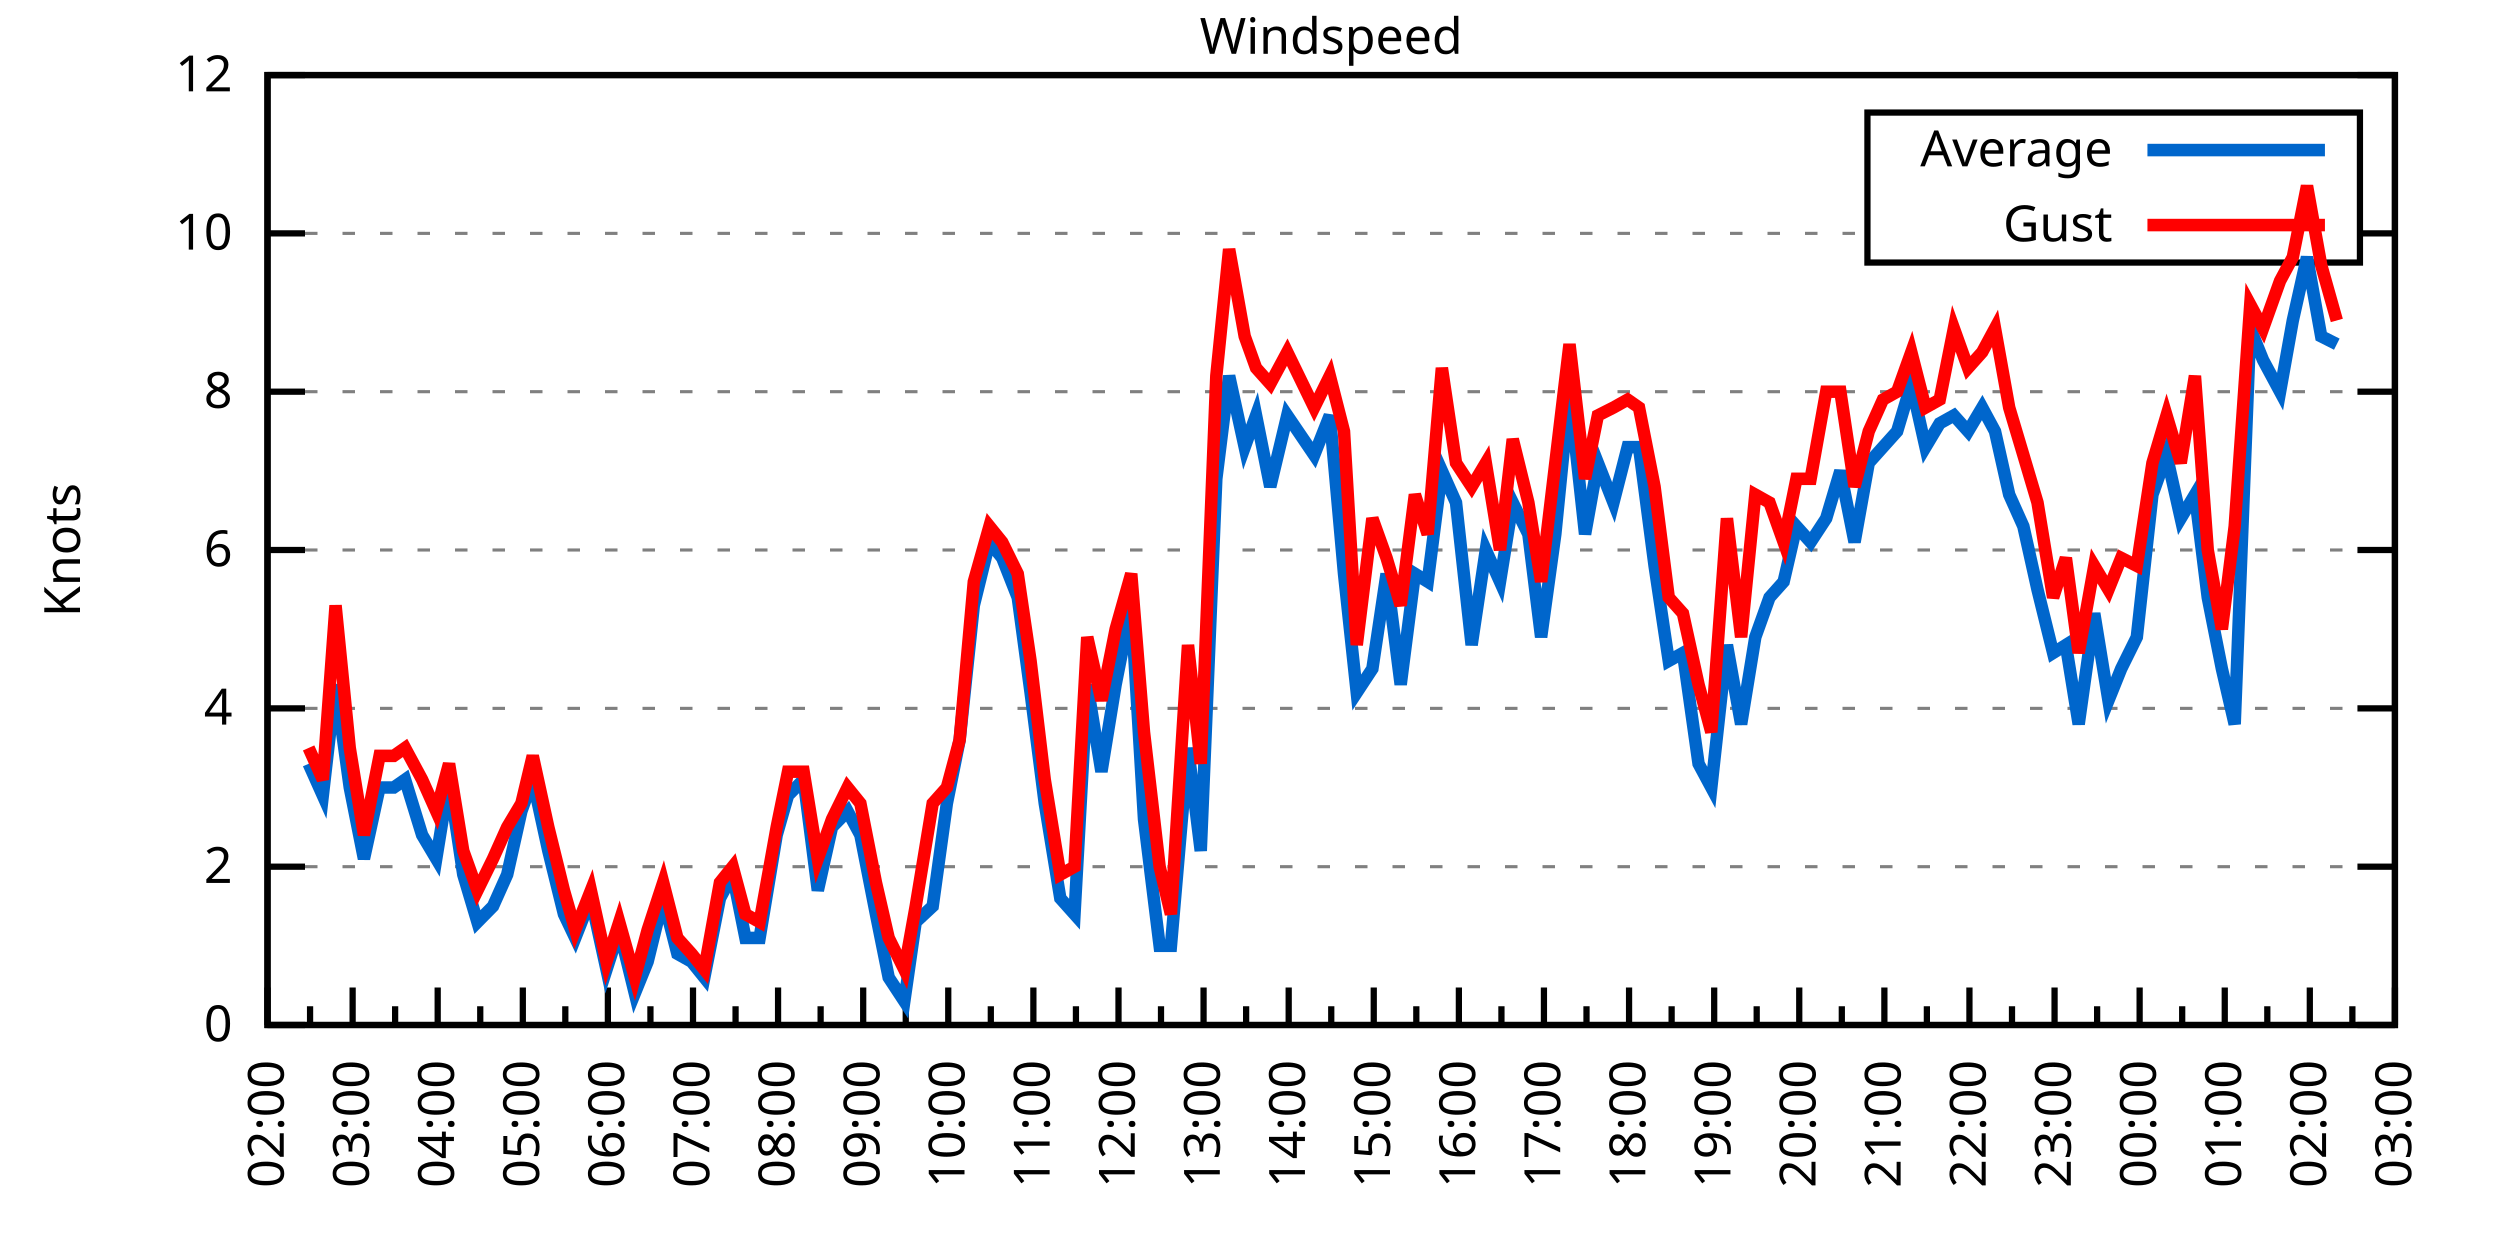
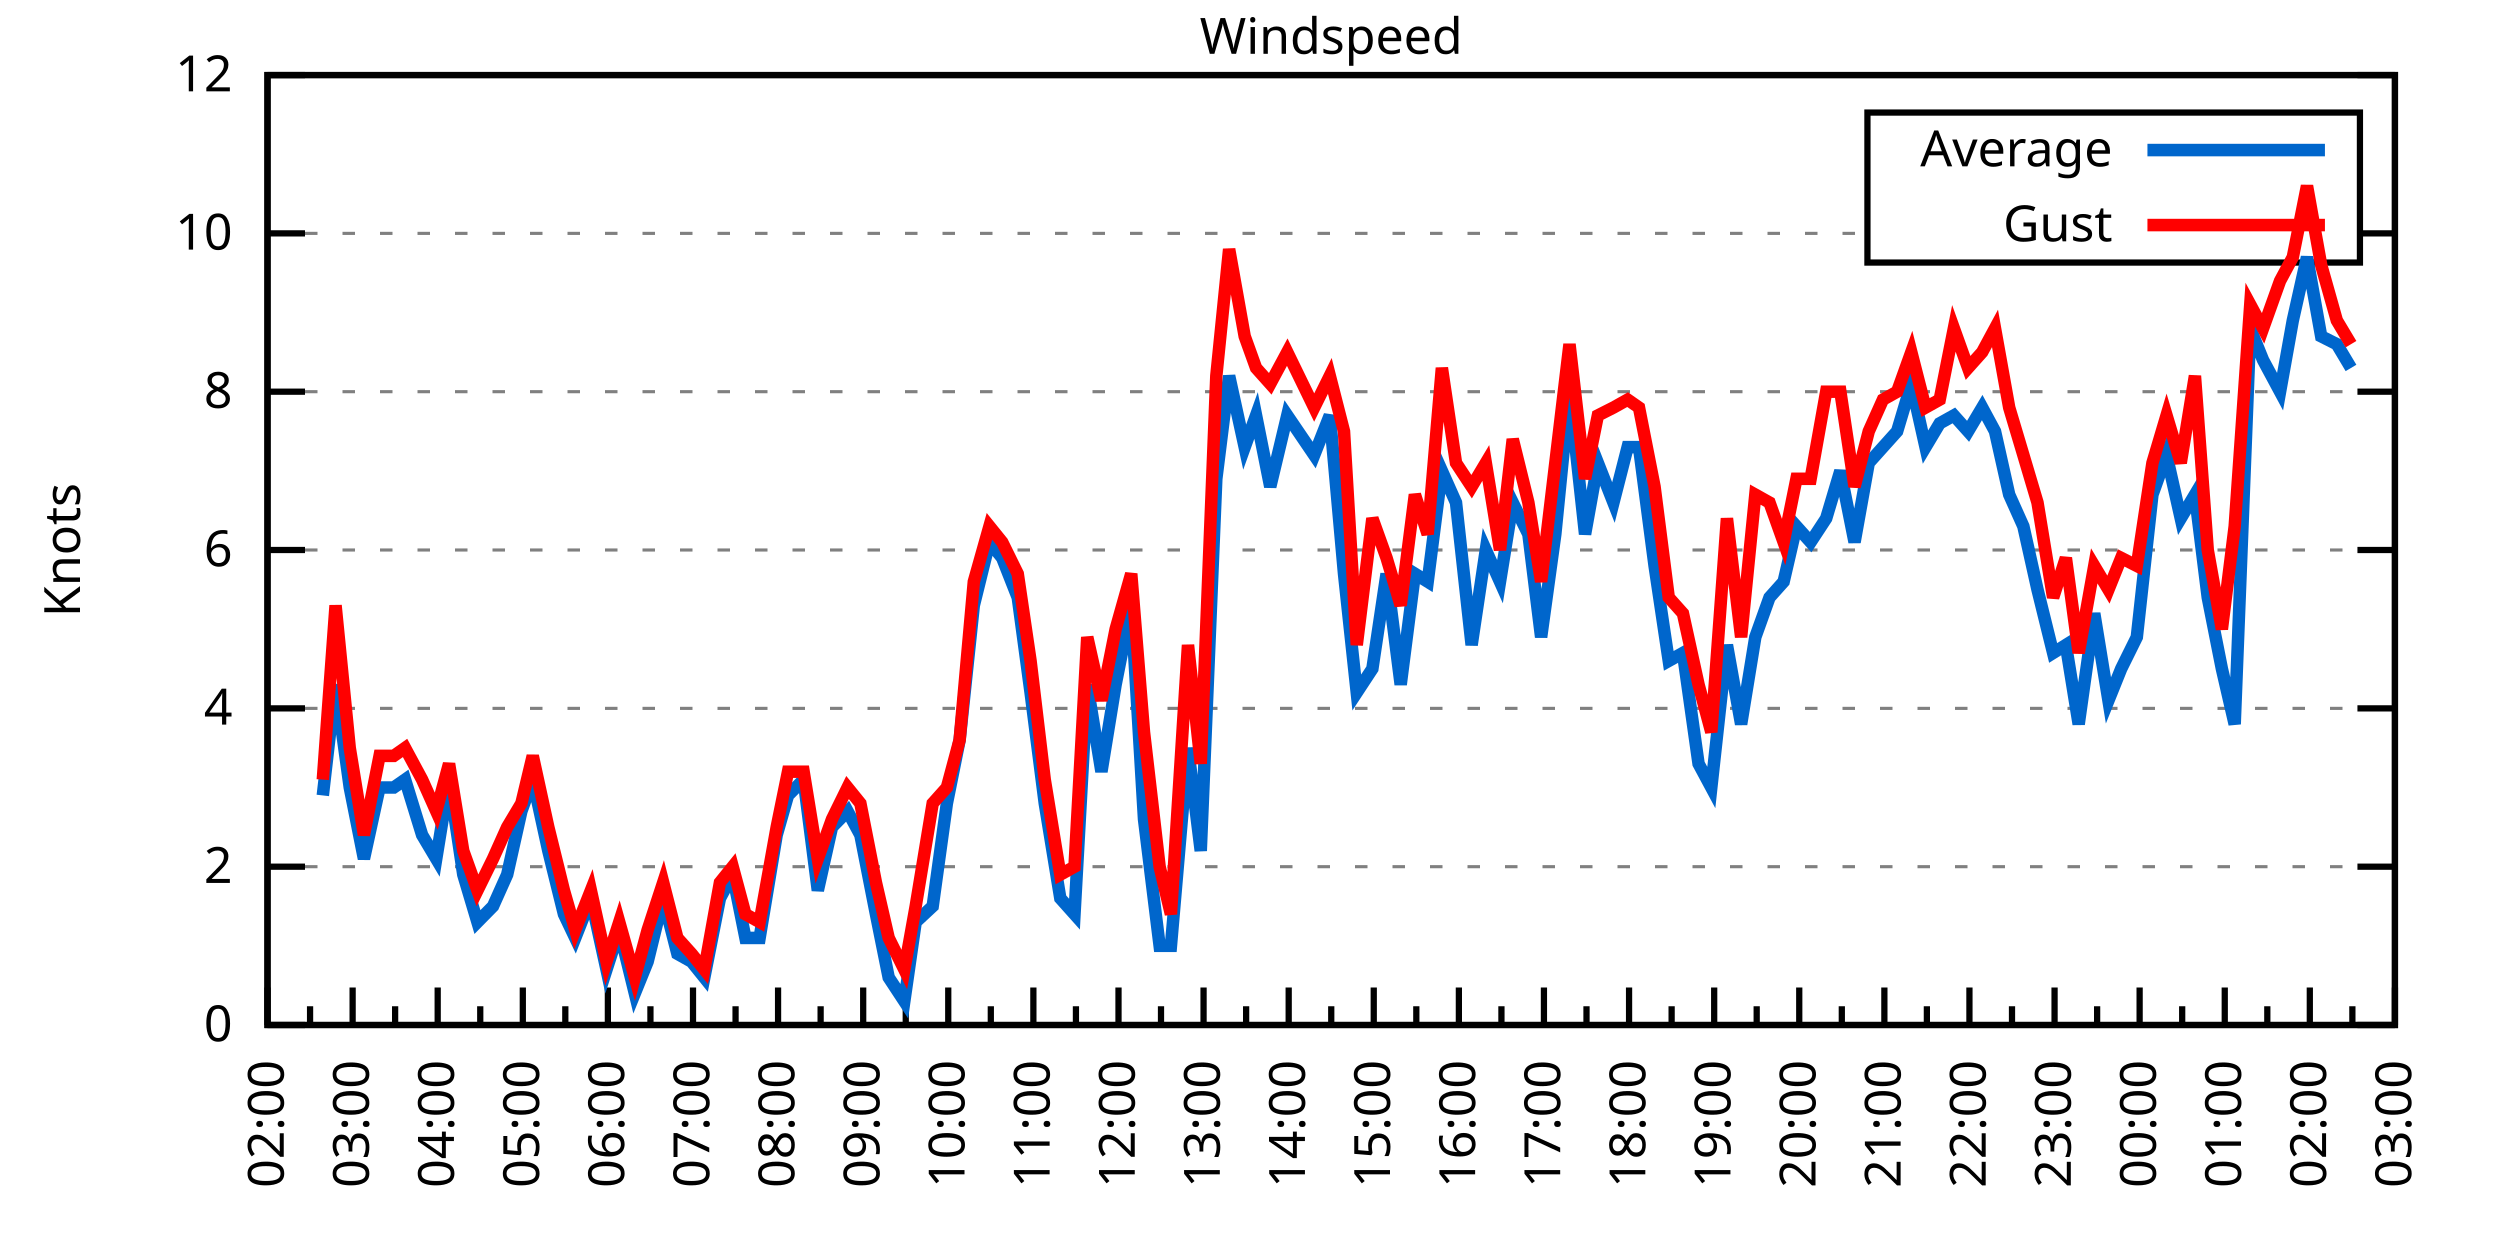
<svg xmlns="http://www.w3.org/2000/svg" xmlns:xlink="http://www.w3.org/1999/xlink" width="400" height="200" viewBox="0 0 400 200">
  <g id="gnuplot_canvas">
    <rect x="0" y="0" width="400" height="200" fill="none" />
    <defs>
      <circle id="gpDot" r="0.5" stroke-width="0.5" stroke="currentColor" />
      <path id="gpPt0" stroke-width="0.333" stroke="currentColor" d="M-1,0 h2 M0,-1 v2" />
      <path id="gpPt1" stroke-width="0.333" stroke="currentColor" d="M-1,-1 L1,1 M1,-1 L-1,1" />
      <path id="gpPt2" stroke-width="0.333" stroke="currentColor" d="M-1,0 L1,0 M0,-1 L0,1 M-1,-1 L1,1 M-1,1 L1,-1" />
      <rect id="gpPt3" stroke-width="0.333" stroke="currentColor" x="-1" y="-1" width="2" height="2" />
      <rect id="gpPt4" stroke-width="0.333" stroke="currentColor" fill="currentColor" x="-1" y="-1" width="2" height="2" />
      <circle id="gpPt5" stroke-width="0.333" stroke="currentColor" cx="0" cy="0" r="1" />
      <use xlink:href="#gpPt5" id="gpPt6" fill="currentColor" stroke="none" />
      <path id="gpPt7" stroke-width="0.333" stroke="currentColor" d="M0,-1.33 L-1.33,0.67 L1.33,0.67 z" />
      <use xlink:href="#gpPt7" id="gpPt8" fill="currentColor" stroke="none" />
      <use xlink:href="#gpPt7" id="gpPt9" stroke="currentColor" transform="rotate(180)" />
      <use xlink:href="#gpPt9" id="gpPt10" fill="currentColor" stroke="none" />
      <use xlink:href="#gpPt3" id="gpPt11" stroke="currentColor" transform="rotate(45)" />
      <use xlink:href="#gpPt11" id="gpPt12" fill="currentColor" stroke="none" />
      <path id="gpPt13" stroke-width="0.333" stroke="currentColor" d="M0,1.330 L1.265,0.411 L0.782,-1.067 L-0.782,-1.076 L-1.265,0.411 z" />
      <use xlink:href="#gpPt13" id="gpPt14" fill="currentColor" stroke="none" />
      <filter id="textbox" filterUnits="objectBoundingBox" x="0" y="0" height="1" width="1">
        <feFlood flood-color="white" flood-opacity="1" result="bgnd" />
        <feComposite in="SourceGraphic" in2="bgnd" operator="atop" />
      </filter>
      <filter id="greybox" filterUnits="objectBoundingBox" x="0" y="0" height="1" width="1">
        <feFlood flood-color="lightgrey" flood-opacity="1" result="grey" />
        <feComposite in="SourceGraphic" in2="grey" operator="atop" />
      </filter>
    </defs>
    <g fill="none" color="white" stroke="currentColor" stroke-width="1.00" stroke-linecap="butt" stroke-linejoin="miter">
</g>
    <g fill="none" color="black" stroke="currentColor" stroke-width="1.00" stroke-linecap="butt" stroke-linejoin="miter">
      <g stroke="none" shape-rendering="crispEdges">
        <polygon fill="rgb(255, 255, 255)" points="42.80,164.00 383.18,164.00 383.18,12.02 42.80,12.02 " />
      </g>
    </g>
    <g fill="none" color="black" stroke="currentColor" stroke-width="1.00" stroke-linecap="butt" stroke-linejoin="miter">
</g>
    <g fill="none" color="black" stroke="black" stroke-width="0.50" stroke-linecap="butt" stroke-linejoin="miter">
</g>
    <g fill="none" color="gray" stroke="currentColor" stroke-width="0.50" stroke-linecap="butt" stroke-linejoin="miter">
      <path stroke="gray" stroke-dasharray="2,4" class="gridline" d="M42.80,164.00 L383.19,164.00  " />
    </g>
    <g fill="none" color="gray" stroke="gray" stroke-width="1.00" stroke-linecap="butt" stroke-linejoin="miter">
</g>
    <g fill="none" color="black" stroke="currentColor" stroke-width="1.00" stroke-linecap="butt" stroke-linejoin="miter">
      <path stroke="black" d="M42.80,164.00 L48.80,164.00 M383.19,164.00 L377.19,164.00  " />
      <g transform="translate(37.20,166.60)" stroke="none" fill="black" font-family="Sans" font-size="8.00" text-anchor="end">
        <text>
          <tspan font-family="Sans"> 0</tspan>
        </text>
      </g>
    </g>
    <g fill="none" color="black" stroke="currentColor" stroke-width="1.00" stroke-linecap="butt" stroke-linejoin="miter">
</g>
    <g fill="none" color="black" stroke="black" stroke-width="0.50" stroke-linecap="butt" stroke-linejoin="miter">
</g>
    <g fill="none" color="gray" stroke="currentColor" stroke-width="0.50" stroke-linecap="butt" stroke-linejoin="miter">
      <path stroke="gray" stroke-dasharray="2,4" class="gridline" d="M42.80,138.67 L383.19,138.67  " />
    </g>
    <g fill="none" color="gray" stroke="gray" stroke-width="1.00" stroke-linecap="butt" stroke-linejoin="miter">
</g>
    <g fill="none" color="black" stroke="currentColor" stroke-width="1.00" stroke-linecap="butt" stroke-linejoin="miter">
      <path stroke="black" d="M42.80,138.67 L48.80,138.67 M383.19,138.67 L377.19,138.67  " />
      <g transform="translate(37.20,141.27)" stroke="none" fill="black" font-family="Sans" font-size="8.00" text-anchor="end">
        <text>
          <tspan font-family="Sans"> 2</tspan>
        </text>
      </g>
    </g>
    <g fill="none" color="black" stroke="currentColor" stroke-width="1.00" stroke-linecap="butt" stroke-linejoin="miter">
</g>
    <g fill="none" color="black" stroke="black" stroke-width="0.50" stroke-linecap="butt" stroke-linejoin="miter">
</g>
    <g fill="none" color="gray" stroke="currentColor" stroke-width="0.50" stroke-linecap="butt" stroke-linejoin="miter">
      <path stroke="gray" stroke-dasharray="2,4" class="gridline" d="M42.80,113.34 L383.19,113.34  " />
    </g>
    <g fill="none" color="gray" stroke="gray" stroke-width="1.00" stroke-linecap="butt" stroke-linejoin="miter">
</g>
    <g fill="none" color="black" stroke="currentColor" stroke-width="1.00" stroke-linecap="butt" stroke-linejoin="miter">
      <path stroke="black" d="M42.80,113.34 L48.80,113.34 M383.19,113.34 L377.19,113.34  " />
      <g transform="translate(37.20,115.94)" stroke="none" fill="black" font-family="Sans" font-size="8.00" text-anchor="end">
        <text>
          <tspan font-family="Sans"> 4</tspan>
        </text>
      </g>
    </g>
    <g fill="none" color="black" stroke="currentColor" stroke-width="1.00" stroke-linecap="butt" stroke-linejoin="miter">
</g>
    <g fill="none" color="black" stroke="black" stroke-width="0.50" stroke-linecap="butt" stroke-linejoin="miter">
</g>
    <g fill="none" color="gray" stroke="currentColor" stroke-width="0.50" stroke-linecap="butt" stroke-linejoin="miter">
      <path stroke="gray" stroke-dasharray="2,4" class="gridline" d="M42.80,88.00 L383.19,88.00  " />
    </g>
    <g fill="none" color="gray" stroke="gray" stroke-width="1.00" stroke-linecap="butt" stroke-linejoin="miter">
</g>
    <g fill="none" color="black" stroke="currentColor" stroke-width="1.00" stroke-linecap="butt" stroke-linejoin="miter">
      <path stroke="black" d="M42.80,88.00 L48.80,88.00 M383.19,88.00 L377.19,88.00  " />
      <g transform="translate(37.20,90.60)" stroke="none" fill="black" font-family="Sans" font-size="8.00" text-anchor="end">
        <text>
          <tspan font-family="Sans"> 6</tspan>
        </text>
      </g>
    </g>
    <g fill="none" color="black" stroke="currentColor" stroke-width="1.00" stroke-linecap="butt" stroke-linejoin="miter">
</g>
    <g fill="none" color="black" stroke="black" stroke-width="0.50" stroke-linecap="butt" stroke-linejoin="miter">
</g>
    <g fill="none" color="gray" stroke="currentColor" stroke-width="0.50" stroke-linecap="butt" stroke-linejoin="miter">
      <path stroke="gray" stroke-dasharray="2,4" class="gridline" d="M42.80,62.67 L383.19,62.67  " />
    </g>
    <g fill="none" color="gray" stroke="gray" stroke-width="1.00" stroke-linecap="butt" stroke-linejoin="miter">
</g>
    <g fill="none" color="black" stroke="currentColor" stroke-width="1.00" stroke-linecap="butt" stroke-linejoin="miter">
      <path stroke="black" d="M42.80,62.67 L48.80,62.67 M383.19,62.67 L377.19,62.67  " />
      <g transform="translate(37.20,65.27)" stroke="none" fill="black" font-family="Sans" font-size="8.00" text-anchor="end">
        <text>
          <tspan font-family="Sans"> 8</tspan>
        </text>
      </g>
    </g>
    <g fill="none" color="black" stroke="currentColor" stroke-width="1.00" stroke-linecap="butt" stroke-linejoin="miter">
</g>
    <g fill="none" color="black" stroke="black" stroke-width="0.50" stroke-linecap="butt" stroke-linejoin="miter">
</g>
    <g fill="none" color="gray" stroke="currentColor" stroke-width="0.50" stroke-linecap="butt" stroke-linejoin="miter">
      <path stroke="gray" stroke-dasharray="2,4" class="gridline" d="M42.80,37.34 L298.79,37.34 M377.59,37.34 L383.19,37.34  " />
    </g>
    <g fill="none" color="gray" stroke="gray" stroke-width="1.00" stroke-linecap="butt" stroke-linejoin="miter">
</g>
    <g fill="none" color="black" stroke="currentColor" stroke-width="1.00" stroke-linecap="butt" stroke-linejoin="miter">
      <path stroke="black" d="M42.80,37.34 L48.80,37.34 M383.19,37.34 L377.19,37.34  " />
      <g transform="translate(37.20,39.94)" stroke="none" fill="black" font-family="Sans" font-size="8.00" text-anchor="end">
        <text>
          <tspan font-family="Sans"> 10</tspan>
        </text>
      </g>
    </g>
    <g fill="none" color="black" stroke="currentColor" stroke-width="1.00" stroke-linecap="butt" stroke-linejoin="miter">
</g>
    <g fill="none" color="black" stroke="black" stroke-width="0.50" stroke-linecap="butt" stroke-linejoin="miter">
</g>
    <g fill="none" color="gray" stroke="currentColor" stroke-width="0.50" stroke-linecap="butt" stroke-linejoin="miter">
      <path stroke="gray" stroke-dasharray="2,4" class="gridline" d="M42.80,12.01 L383.19,12.01  " />
    </g>
    <g fill="none" color="gray" stroke="gray" stroke-width="1.00" stroke-linecap="butt" stroke-linejoin="miter">
</g>
    <g fill="none" color="black" stroke="currentColor" stroke-width="1.00" stroke-linecap="butt" stroke-linejoin="miter">
      <path stroke="black" d="M42.80,12.01 L48.80,12.01 M383.19,12.01 L377.19,12.01  " />
      <g transform="translate(37.20,14.61)" stroke="none" fill="black" font-family="Sans" font-size="8.00" text-anchor="end">
        <text>
          <tspan font-family="Sans"> 12</tspan>
        </text>
      </g>
    </g>
    <g fill="none" color="black" stroke="currentColor" stroke-width="1.00" stroke-linecap="butt" stroke-linejoin="miter">
      <path stroke="black" d="M42.80,164.00 L42.80,158.00  " />
      <g transform="translate(45.40,169.60) rotate(270)" stroke="none" fill="black" font-family="Sans" font-size="8.00" text-anchor="end">
        <text>
          <tspan font-family="Sans">02:00</tspan>
        </text>
      </g>
    </g>
    <g fill="none" color="black" stroke="currentColor" stroke-width="1.00" stroke-linecap="butt" stroke-linejoin="miter">
      <path stroke="black" d="M49.61,164.00 L49.61,161.00 M56.42,164.00 L56.42,158.00  " />
      <g transform="translate(59.02,169.60) rotate(270)" stroke="none" fill="black" font-family="Sans" font-size="8.00" text-anchor="end">
        <text>
          <tspan font-family="Sans">03:00</tspan>
        </text>
      </g>
    </g>
    <g fill="none" color="black" stroke="currentColor" stroke-width="1.00" stroke-linecap="butt" stroke-linejoin="miter">
      <path stroke="black" d="M63.22,164.00 L63.22,161.00 M70.03,164.00 L70.03,158.00  " />
      <g transform="translate(72.63,169.60) rotate(270)" stroke="none" fill="black" font-family="Sans" font-size="8.00" text-anchor="end">
        <text>
          <tspan font-family="Sans">04:00</tspan>
        </text>
      </g>
    </g>
    <g fill="none" color="black" stroke="currentColor" stroke-width="1.00" stroke-linecap="butt" stroke-linejoin="miter">
      <path stroke="black" d="M76.84,164.00 L76.84,161.00 M83.65,164.00 L83.65,158.00  " />
      <g transform="translate(86.25,169.60) rotate(270)" stroke="none" fill="black" font-family="Sans" font-size="8.00" text-anchor="end">
        <text>
          <tspan font-family="Sans">05:00</tspan>
        </text>
      </g>
    </g>
    <g fill="none" color="black" stroke="currentColor" stroke-width="1.00" stroke-linecap="butt" stroke-linejoin="miter">
      <path stroke="black" d="M90.45,164.00 L90.45,161.00 M97.26,164.00 L97.26,158.00  " />
      <g transform="translate(99.86,169.60) rotate(270)" stroke="none" fill="black" font-family="Sans" font-size="8.00" text-anchor="end">
        <text>
          <tspan font-family="Sans">06:00</tspan>
        </text>
      </g>
    </g>
    <g fill="none" color="black" stroke="currentColor" stroke-width="1.00" stroke-linecap="butt" stroke-linejoin="miter">
      <path stroke="black" d="M104.07,164.00 L104.07,161.00 M110.88,164.00 L110.88,158.00  " />
      <g transform="translate(113.48,169.60) rotate(270)" stroke="none" fill="black" font-family="Sans" font-size="8.00" text-anchor="end">
        <text>
          <tspan font-family="Sans">07:00</tspan>
        </text>
      </g>
    </g>
    <g fill="none" color="black" stroke="currentColor" stroke-width="1.00" stroke-linecap="butt" stroke-linejoin="miter">
      <path stroke="black" d="M117.69,164.00 L117.69,161.00 M124.49,164.00 L124.49,158.00  " />
      <g transform="translate(127.09,169.60) rotate(270)" stroke="none" fill="black" font-family="Sans" font-size="8.00" text-anchor="end">
        <text>
          <tspan font-family="Sans">08:00</tspan>
        </text>
      </g>
    </g>
    <g fill="none" color="black" stroke="currentColor" stroke-width="1.00" stroke-linecap="butt" stroke-linejoin="miter">
      <path stroke="black" d="M131.30,164.00 L131.30,161.00 M138.11,164.00 L138.11,158.00  " />
      <g transform="translate(140.71,169.60) rotate(270)" stroke="none" fill="black" font-family="Sans" font-size="8.00" text-anchor="end">
        <text>
          <tspan font-family="Sans">09:00</tspan>
        </text>
      </g>
    </g>
    <g fill="none" color="black" stroke="currentColor" stroke-width="1.00" stroke-linecap="butt" stroke-linejoin="miter">
      <path stroke="black" d="M144.92,164.00 L144.92,161.00 M151.72,164.00 L151.72,158.00  " />
      <g transform="translate(154.32,169.60) rotate(270)" stroke="none" fill="black" font-family="Sans" font-size="8.00" text-anchor="end">
        <text>
          <tspan font-family="Sans">10:00</tspan>
        </text>
      </g>
    </g>
    <g fill="none" color="black" stroke="currentColor" stroke-width="1.00" stroke-linecap="butt" stroke-linejoin="miter">
      <path stroke="black" d="M158.53,164.00 L158.53,161.00 M165.34,164.00 L165.34,158.00  " />
      <g transform="translate(167.94,169.60) rotate(270)" stroke="none" fill="black" font-family="Sans" font-size="8.00" text-anchor="end">
        <text>
          <tspan font-family="Sans">11:00</tspan>
        </text>
      </g>
    </g>
    <g fill="none" color="black" stroke="currentColor" stroke-width="1.00" stroke-linecap="butt" stroke-linejoin="miter">
      <path stroke="black" d="M172.15,164.00 L172.15,161.00 M178.96,164.00 L178.96,158.00  " />
      <g transform="translate(181.56,169.60) rotate(270)" stroke="none" fill="black" font-family="Sans" font-size="8.00" text-anchor="end">
        <text>
          <tspan font-family="Sans">12:00</tspan>
        </text>
      </g>
    </g>
    <g fill="none" color="black" stroke="currentColor" stroke-width="1.00" stroke-linecap="butt" stroke-linejoin="miter">
      <path stroke="black" d="M185.76,164.00 L185.76,161.00 M192.57,164.00 L192.57,158.00  " />
      <g transform="translate(195.17,169.60) rotate(270)" stroke="none" fill="black" font-family="Sans" font-size="8.00" text-anchor="end">
        <text>
          <tspan font-family="Sans">13:00</tspan>
        </text>
      </g>
    </g>
    <g fill="none" color="black" stroke="currentColor" stroke-width="1.00" stroke-linecap="butt" stroke-linejoin="miter">
      <path stroke="black" d="M199.38,164.00 L199.38,161.00 M206.19,164.00 L206.19,158.00  " />
      <g transform="translate(208.79,169.60) rotate(270)" stroke="none" fill="black" font-family="Sans" font-size="8.00" text-anchor="end">
        <text>
          <tspan font-family="Sans">14:00</tspan>
        </text>
      </g>
    </g>
    <g fill="none" color="black" stroke="currentColor" stroke-width="1.00" stroke-linecap="butt" stroke-linejoin="miter">
      <path stroke="black" d="M213.00,164.00 L213.00,161.00 M219.80,164.00 L219.80,158.00  " />
      <g transform="translate(222.40,169.60) rotate(270)" stroke="none" fill="black" font-family="Sans" font-size="8.00" text-anchor="end">
        <text>
          <tspan font-family="Sans">15:00</tspan>
        </text>
      </g>
    </g>
    <g fill="none" color="black" stroke="currentColor" stroke-width="1.00" stroke-linecap="butt" stroke-linejoin="miter">
      <path stroke="black" d="M226.61,164.00 L226.61,161.00 M233.42,164.00 L233.42,158.00  " />
      <g transform="translate(236.02,169.60) rotate(270)" stroke="none" fill="black" font-family="Sans" font-size="8.00" text-anchor="end">
        <text>
          <tspan font-family="Sans">16:00</tspan>
        </text>
      </g>
    </g>
    <g fill="none" color="black" stroke="currentColor" stroke-width="1.00" stroke-linecap="butt" stroke-linejoin="miter">
      <path stroke="black" d="M240.23,164.00 L240.23,161.00 M247.03,164.00 L247.03,158.00  " />
      <g transform="translate(249.63,169.60) rotate(270)" stroke="none" fill="black" font-family="Sans" font-size="8.00" text-anchor="end">
        <text>
          <tspan font-family="Sans">17:00</tspan>
        </text>
      </g>
    </g>
    <g fill="none" color="black" stroke="currentColor" stroke-width="1.00" stroke-linecap="butt" stroke-linejoin="miter">
      <path stroke="black" d="M253.84,164.00 L253.84,161.00 M260.65,164.00 L260.65,158.00  " />
      <g transform="translate(263.25,169.60) rotate(270)" stroke="none" fill="black" font-family="Sans" font-size="8.00" text-anchor="end">
        <text>
          <tspan font-family="Sans">18:00</tspan>
        </text>
      </g>
    </g>
    <g fill="none" color="black" stroke="currentColor" stroke-width="1.00" stroke-linecap="butt" stroke-linejoin="miter">
      <path stroke="black" d="M267.46,164.00 L267.46,161.00 M274.27,164.00 L274.27,158.00  " />
      <g transform="translate(276.87,169.60) rotate(270)" stroke="none" fill="black" font-family="Sans" font-size="8.00" text-anchor="end">
        <text>
          <tspan font-family="Sans">19:00</tspan>
        </text>
      </g>
    </g>
    <g fill="none" color="black" stroke="currentColor" stroke-width="1.00" stroke-linecap="butt" stroke-linejoin="miter">
      <path stroke="black" d="M281.07,164.00 L281.07,161.00 M287.88,164.00 L287.88,158.00  " />
      <g transform="translate(290.48,169.60) rotate(270)" stroke="none" fill="black" font-family="Sans" font-size="8.00" text-anchor="end">
        <text>
          <tspan font-family="Sans">20:00</tspan>
        </text>
      </g>
    </g>
    <g fill="none" color="black" stroke="currentColor" stroke-width="1.00" stroke-linecap="butt" stroke-linejoin="miter">
      <path stroke="black" d="M294.69,164.00 L294.69,161.00 M301.50,164.00 L301.50,158.00  " />
      <g transform="translate(304.10,169.60) rotate(270)" stroke="none" fill="black" font-family="Sans" font-size="8.00" text-anchor="end">
        <text>
          <tspan font-family="Sans">21:00</tspan>
        </text>
      </g>
    </g>
    <g fill="none" color="black" stroke="currentColor" stroke-width="1.00" stroke-linecap="butt" stroke-linejoin="miter">
      <path stroke="black" d="M308.30,164.00 L308.30,161.00 M315.11,164.00 L315.11,158.00  " />
      <g transform="translate(317.71,169.60) rotate(270)" stroke="none" fill="black" font-family="Sans" font-size="8.00" text-anchor="end">
        <text>
          <tspan font-family="Sans">22:00</tspan>
        </text>
      </g>
    </g>
    <g fill="none" color="black" stroke="currentColor" stroke-width="1.00" stroke-linecap="butt" stroke-linejoin="miter">
      <path stroke="black" d="M321.92,164.00 L321.92,161.00 M328.73,164.00 L328.73,158.00  " />
      <g transform="translate(331.33,169.60) rotate(270)" stroke="none" fill="black" font-family="Sans" font-size="8.00" text-anchor="end">
        <text>
          <tspan font-family="Sans">23:00</tspan>
        </text>
      </g>
    </g>
    <g fill="none" color="black" stroke="currentColor" stroke-width="1.00" stroke-linecap="butt" stroke-linejoin="miter">
      <path stroke="black" d="M335.54,164.00 L335.54,161.00 M342.34,164.00 L342.34,158.00  " />
      <g transform="translate(344.94,169.60) rotate(270)" stroke="none" fill="black" font-family="Sans" font-size="8.00" text-anchor="end">
        <text>
          <tspan font-family="Sans">00:00</tspan>
        </text>
      </g>
    </g>
    <g fill="none" color="black" stroke="currentColor" stroke-width="1.00" stroke-linecap="butt" stroke-linejoin="miter">
      <path stroke="black" d="M349.15,164.00 L349.15,161.00 M355.96,164.00 L355.96,158.00  " />
      <g transform="translate(358.56,169.60) rotate(270)" stroke="none" fill="black" font-family="Sans" font-size="8.00" text-anchor="end">
        <text>
          <tspan font-family="Sans">01:00</tspan>
        </text>
      </g>
    </g>
    <g fill="none" color="black" stroke="currentColor" stroke-width="1.00" stroke-linecap="butt" stroke-linejoin="miter">
      <path stroke="black" d="M362.77,164.00 L362.77,161.00 M369.57,164.00 L369.57,158.00  " />
      <g transform="translate(372.17,169.60) rotate(270)" stroke="none" fill="black" font-family="Sans" font-size="8.00" text-anchor="end">
        <text>
          <tspan font-family="Sans">02:00</tspan>
        </text>
      </g>
    </g>
    <g fill="none" color="black" stroke="currentColor" stroke-width="1.00" stroke-linecap="butt" stroke-linejoin="miter">
      <path stroke="black" d="M376.38,164.00 L376.38,161.00 M383.19,164.00 L383.19,158.00  " />
      <g transform="translate(385.79,169.60) rotate(270)" stroke="none" fill="black" font-family="Sans" font-size="8.00" text-anchor="end">
        <text>
          <tspan font-family="Sans">03:00</tspan>
        </text>
      </g>
    </g>
    <g fill="none" color="black" stroke="currentColor" stroke-width="1.00" stroke-linecap="butt" stroke-linejoin="miter">
</g>
    <g fill="none" color="black" stroke="currentColor" stroke-width="1.00" stroke-linecap="butt" stroke-linejoin="miter">
      <path stroke="black" d="M42.80,12.01 L42.80,164.00 L383.19,164.00 L383.19,12.01 L42.80,12.01 Z  " />
    </g>
    <g fill="none" color="black" stroke="currentColor" stroke-width="1.00" stroke-linecap="butt" stroke-linejoin="miter">
      <g transform="translate(12.80,88.01) rotate(270)" stroke="none" fill="black" font-family="Sans" font-size="8.00" text-anchor="middle">
        <text>
          <tspan font-family="Sans">Knots</tspan>
        </text>
      </g>
    </g>
    <g fill="none" color="black" stroke="currentColor" stroke-width="1.00" stroke-linecap="butt" stroke-linejoin="miter">
</g>
    <g fill="none" color="black" stroke="currentColor" stroke-width="1.00" stroke-linecap="butt" stroke-linejoin="miter">
      <path stroke="black" d="M298.79,42.01 L298.79,18.01 L377.59,18.01 L377.59,42.01 L298.79,42.01 Z  " />
    </g>
    <g id="Windspeed_plot_1">
      <g fill="none" color="white" stroke="black" stroke-width="2.00" stroke-linecap="butt" stroke-linejoin="miter">
</g>
      <g fill="none" color="black" stroke="currentColor" stroke-width="2.00" stroke-linecap="butt" stroke-linejoin="miter">
        <g transform="translate(337.99,26.61)" stroke="none" fill="black" font-family="Sans" font-size="8.00" text-anchor="end">
          <text>
            <tspan font-family="Sans">Average</tspan>
          </text>
        </g>
      </g>
      <g fill="none" color="black" stroke="currentColor" stroke-width="2.00" stroke-linecap="butt" stroke-linejoin="miter">
-         <path stroke="rgb(  0, 102, 204)" d="M343.59,24.01 L371.99,24.01 M49.38,122.20 L51.65,127.27 L53.69,109.54 L55.96,126.00 L58.23,137.40 L60.73,126.00   L63.00,126.00 L64.81,124.74 L67.54,133.60 L69.80,137.40 L71.85,124.74 L74.12,139.93 L76.39,147.53 L78.88,145.00   L81.15,139.93 L83.42,129.80 L85.24,124.74 L87.73,136.14 L90.23,146.27 L92.04,150.07 L94.54,143.73 L97.04,155.13   L99.08,148.80 L101.57,158.93 L103.62,153.87 L106.11,143.73 L108.38,152.60 L110.65,153.87 L112.69,156.40 L115.19,143.73   L117.23,139.93 L119.27,150.07 L121.54,150.07 L124.27,133.60 L126.08,127.27 L128.58,124.74 L130.85,142.47 L133.12,132.34   L135.61,129.80 L137.66,133.60 L140.15,146.27 L142.19,156.40 L144.69,160.20 L146.51,147.53 L149.23,145.00 L151.50,128.54   L153.54,118.40 L155.81,96.87 L158.31,86.74 L160.35,89.27 L162.84,95.60 L164.89,110.80 L167.16,128.54 L169.65,143.73   L171.92,146.27 L173.96,109.54 L176.23,123.47 L178.50,109.54 L181.00,96.87 L183.04,131.07 L185.54,151.33 L187.35,151.33   L190.08,119.67 L192.12,136.14 L194.61,76.61 L196.66,60.14 L199.15,71.54 L200.97,66.47 L203.24,77.87 L205.96,66.47   L210.27,72.81 L212.77,66.47 L215.04,91.80 L217.08,110.80 L219.58,107.00 L221.85,91.80 L224.11,109.54 L226.38,91.80   L228.43,93.07 L230.70,75.34 L232.96,80.41 L235.46,103.20 L237.73,88.00 L240.00,93.07 L242.04,80.41 L244.54,85.47   L246.58,101.94 L248.85,85.47 L251.12,62.67 L253.61,85.47 L255.66,74.07 L258.15,80.41 L260.42,71.54 L262.24,71.54   L264.73,90.54 L267.00,105.74 L269.27,104.47 L271.77,122.20 L273.81,126.00 L276.31,103.20 L278.58,115.87 L280.85,101.94   L283.12,95.60 L285.38,93.07 L287.43,84.21 L289.70,86.74 L292.19,82.94 L294.46,75.34 L296.73,86.74 L299.00,74.07   L301.27,71.54 L303.54,69.01 L305.81,61.41 L308.08,71.54 L310.35,67.74 L312.62,66.47 L314.89,69.01 L317.15,65.21   L319.20,69.01 L321.47,79.14 L323.74,84.21 L326.00,94.34 L328.50,104.47 L330.54,103.20 L332.59,115.87 L335.08,98.14   L337.35,112.07 L339.39,107.00 L341.89,101.94 L344.39,79.14 L346.65,72.81 L348.92,82.94 L351.19,79.14 L353.24,95.60   L355.50,107.00 L357.55,115.87 L360.04,52.54 L362.09,57.61 L364.81,62.67 L366.85,51.27 L369.12,41.14 L371.39,53.81   L373.89,55.07  " />
+         <path stroke="rgb(  0, 102, 204)" d="M343.59,24.01 L371.99,24.01 M51.65,127.27 L53.69,109.54 L55.96,126.00 L58.23,137.40 L60.73,126.00 L63.00,126.00   L64.81,124.74 L67.54,133.60 L69.80,137.40 L71.85,124.74 L74.12,139.93 L76.39,147.53 L78.88,145.00 L81.15,139.93   L83.42,129.80 L85.24,124.74 L87.73,136.14 L90.23,146.27 L92.04,150.07 L94.54,143.73 L97.04,155.13 L99.08,148.80   L101.57,158.93 L103.62,153.87 L106.11,143.73 L108.38,152.60 L110.65,153.87 L112.69,156.40 L115.19,143.73 L117.23,139.93   L119.27,150.07 L121.54,150.07 L124.27,133.60 L126.08,127.27 L128.58,124.74 L130.85,142.47 L133.12,132.34 L135.61,129.80   L137.66,133.60 L140.15,146.27 L142.19,156.40 L144.69,160.20 L146.51,147.53 L149.23,145.00 L151.50,128.54 L153.54,118.40   L155.81,96.87 L158.31,86.74 L160.35,89.27 L162.84,95.60 L164.89,110.80 L167.16,128.54 L169.65,143.73 L171.92,146.27   L173.96,109.54 L176.23,123.47 L178.50,109.54 L181.00,96.87 L183.04,131.07 L185.54,151.33 L187.35,151.33 L190.08,119.67   L192.12,136.14 L194.61,76.61 L196.66,60.14 L199.15,71.54 L200.97,66.47 L203.24,77.87 L205.96,66.47 L210.27,72.81   L212.77,66.47 L215.04,91.80 L217.08,110.80 L219.58,107.00 L221.85,91.80 L224.11,109.54 L226.38,91.80 L228.43,93.07   L230.70,75.34 L232.96,80.41 L235.46,103.20 L237.73,88.00 L240.00,93.07 L242.04,80.41 L244.54,85.47 L246.58,101.94   L248.85,85.47 L251.12,62.67 L253.61,85.47 L255.66,74.07 L258.15,80.41 L260.42,71.54 L262.24,71.54 L264.73,90.54   L267.00,105.74 L269.27,104.47 L271.77,122.20 L273.81,126.00 L276.31,103.20 L278.58,115.87 L280.85,101.94 L283.12,95.60   L285.38,93.07 L287.43,84.21 L289.70,86.74 L292.19,82.94 L294.46,75.34 L296.73,86.74 L299.00,74.07 L301.27,71.54   L303.54,69.01 L305.81,61.41 L308.08,71.54 L310.35,67.74 L312.62,66.47 L314.89,69.01 L317.15,65.21 L319.20,69.01   L321.47,79.14 L323.74,84.21 L326.00,94.34 L328.50,104.47 L330.54,103.20 L332.59,115.87 L335.08,98.14 L337.35,112.07   L339.39,107.00 L341.89,101.94 L344.39,79.14 L346.65,72.81 L348.92,82.94 L351.19,79.14 L353.24,95.60 L355.50,107.00   L357.55,115.87 L360.04,52.54 L362.09,57.61 L364.81,62.67 L366.85,51.27 L369.12,41.14 L371.39,53.81 L373.89,55.07   L376.16,58.87  " />
      </g>
    </g>
    <g id="Windspeed_plot_2">
      <g fill="none" color="black" stroke="currentColor" stroke-width="2.00" stroke-linecap="butt" stroke-linejoin="miter">
        <g transform="translate(337.99,38.61)" stroke="none" fill="black" font-family="Sans" font-size="8.00" text-anchor="end">
          <text>
            <tspan font-family="Sans">Gust</tspan>
          </text>
        </g>
      </g>
      <g fill="none" color="black" stroke="currentColor" stroke-width="2.00" stroke-linecap="butt" stroke-linejoin="miter">
-         <path stroke="rgb(255,   0,   0)" d="M343.59,36.01 L371.99,36.01 M49.38,119.67 L51.65,124.74 L53.69,96.87 L55.96,119.67 L58.23,133.60 L60.73,120.94   L63.00,120.94 L64.81,119.67 L67.54,124.74 L69.80,129.80 L71.85,122.20 L74.12,136.14 L76.39,142.47 L78.88,137.40   L81.15,132.34 L83.42,128.54 L85.24,120.94 L87.73,132.34 L90.23,142.47 L92.04,148.80 L94.54,142.47 L97.04,153.87   L99.08,147.53 L101.57,156.40 L103.62,148.80 L106.11,141.20 L108.38,150.07 L110.65,152.60 L112.69,155.13 L115.19,141.20   L117.23,138.67 L119.27,146.27 L121.54,147.53 L124.27,132.34 L126.08,123.47 L128.58,123.47 L130.85,137.40 L133.12,131.07   L135.61,126.00 L137.66,128.54 L140.15,141.20 L142.19,150.07 L144.69,155.13 L146.51,145.00 L149.23,128.54 L151.50,126.00   L153.54,118.40 L155.81,93.07 L158.31,84.21 L160.35,86.74 L162.84,91.80 L164.89,105.74 L167.16,124.74 L169.65,139.93   L171.92,138.67 L173.96,101.94 L176.23,112.07 L178.50,100.67 L181.00,91.80 L183.04,117.14 L185.54,138.67 L187.35,146.27   L190.08,103.20 L192.12,122.20 L194.61,60.14 L196.66,39.87 L199.15,53.81 L200.97,58.87 L203.24,61.41 L205.96,56.34   L210.27,65.21 L212.77,60.14 L215.04,69.01 L217.08,103.20 L219.58,82.94 L221.85,89.27 L224.11,96.87 L226.38,79.14   L228.43,85.47 L230.70,58.87 L232.96,74.07 L235.46,77.87 L237.73,74.07 L240.00,88.00 L242.04,70.27 L244.54,80.41   L246.58,93.07 L248.85,74.07 L251.12,55.07 L253.61,76.61 L255.66,66.47 L258.15,65.21 L260.42,63.94 L262.24,65.21   L264.73,77.87 L267.00,95.60 L269.27,98.14 L271.77,109.54 L273.81,117.14 L276.31,82.94 L278.58,101.94 L280.85,79.14   L283.12,80.41 L285.38,86.74 L287.43,76.61 L289.70,76.61 L292.19,62.67 L294.46,62.67 L296.73,77.87 L299.00,69.01   L301.27,63.94 L303.54,62.67 L305.81,56.34 L308.08,65.21 L310.35,63.94 L312.62,52.54 L314.89,58.87 L317.15,56.34   L319.20,52.54 L321.47,65.21 L323.74,72.81 L326.00,80.41 L328.50,95.60 L330.54,89.27 L332.59,104.47 L335.08,90.54   L337.35,94.34 L339.39,89.27 L341.89,90.54 L344.39,74.07 L346.65,66.47 L348.92,74.07 L351.19,60.14 L353.24,88.00   L355.50,100.67 L357.55,84.21 L360.04,48.74 L362.09,52.54 L364.81,44.94 L366.85,41.14 L369.12,29.74 L371.39,42.41   L373.89,51.27  " />
+         <path stroke="rgb(255,   0,   0)" d="M343.59,36.01 L371.99,36.01 M51.65,124.74 L53.69,96.87 L55.96,119.67 L58.23,133.60 L60.73,120.94 L63.00,120.94   L64.81,119.67 L67.54,124.74 L69.80,129.80 L71.85,122.20 L74.12,136.14 L76.39,142.47 L78.88,137.40 L81.15,132.34   L83.42,128.54 L85.24,120.94 L87.73,132.34 L90.23,142.47 L92.04,148.80 L94.54,142.47 L97.04,153.87 L99.08,147.53   L101.57,156.40 L103.62,148.80 L106.11,141.20 L108.38,150.07 L110.65,152.60 L112.69,155.13 L115.19,141.20 L117.23,138.67   L119.27,146.27 L121.54,147.53 L124.27,132.34 L126.08,123.47 L128.58,123.47 L130.85,137.40 L133.12,131.07 L135.61,126.00   L137.66,128.54 L140.15,141.20 L142.19,150.07 L144.69,155.13 L146.51,145.00 L149.23,128.54 L151.50,126.00 L153.54,118.40   L155.81,93.07 L158.31,84.21 L160.35,86.74 L162.84,91.80 L164.89,105.74 L167.16,124.74 L169.65,139.93 L171.92,138.67   L173.96,101.94 L176.23,112.07 L178.50,100.67 L181.00,91.80 L183.04,117.14 L185.54,138.67 L187.35,146.27 L190.08,103.20   L192.12,122.20 L194.61,60.14 L196.66,39.87 L199.15,53.81 L200.97,58.87 L203.24,61.41 L205.96,56.34 L210.27,65.21   L212.77,60.14 L215.04,69.01 L217.08,103.20 L219.58,82.94 L221.85,89.27 L224.11,96.87 L226.38,79.14 L228.43,85.47   L230.70,58.87 L232.96,74.07 L235.46,77.87 L237.73,74.07 L240.00,88.00 L242.04,70.27 L244.54,80.41 L246.58,93.07   L248.85,74.07 L251.12,55.07 L253.61,76.61 L255.66,66.47 L258.15,65.21 L260.42,63.94 L262.24,65.21 L264.73,77.87   L267.00,95.60 L269.27,98.14 L271.77,109.54 L273.81,117.14 L276.31,82.94 L278.58,101.94 L280.85,79.14 L283.12,80.41   L285.38,86.74 L287.43,76.61 L289.70,76.61 L292.19,62.67 L294.46,62.67 L296.73,77.87 L299.00,69.01 L301.27,63.94   L303.54,62.67 L305.81,56.34 L308.08,65.21 L310.35,63.94 L312.62,52.54 L314.89,58.87 L317.15,56.34 L319.20,52.54   L321.47,65.21 L323.74,72.81 L326.00,80.41 L328.50,95.60 L330.54,89.27 L332.59,104.47 L335.08,90.54 L337.35,94.34   L339.39,89.27 L341.89,90.54 L344.39,74.07 L346.65,66.47 L348.92,74.07 L351.19,60.14 L353.24,88.00 L355.50,100.67   L357.55,84.21 L360.04,48.74 L362.09,52.54 L364.81,44.94 L366.85,41.14 L369.12,29.74 L371.39,42.41 L373.89,51.27   L376.16,55.07  " />
      </g>
    </g>
    <g fill="none" color="black" stroke="currentColor" stroke-width="2.00" stroke-linecap="butt" stroke-linejoin="miter">
</g>
    <g fill="none" color="black" stroke="black" stroke-width="1.00" stroke-linecap="butt" stroke-linejoin="miter">
</g>
    <g fill="none" color="black" stroke="currentColor" stroke-width="1.00" stroke-linecap="butt" stroke-linejoin="miter">
      <path stroke="black" d="M42.80,12.01 L42.80,164.00 L383.19,164.00 L383.19,12.01 L42.80,12.01 Z  " />
    </g>
    <g fill="none" color="black" stroke="currentColor" stroke-width="1.00" stroke-linecap="butt" stroke-linejoin="miter">
      <g transform="translate(212.99,8.61)" stroke="none" fill="black" font-family="Sans" font-size="8.00" text-anchor="middle">
        <text>
          <tspan font-family="Sans">Windspeed</tspan>
        </text>
      </g>
    </g>
    <g fill="none" color="black" stroke="currentColor" stroke-width="1.00" stroke-linecap="butt" stroke-linejoin="miter">
</g>
  </g>
</svg>
